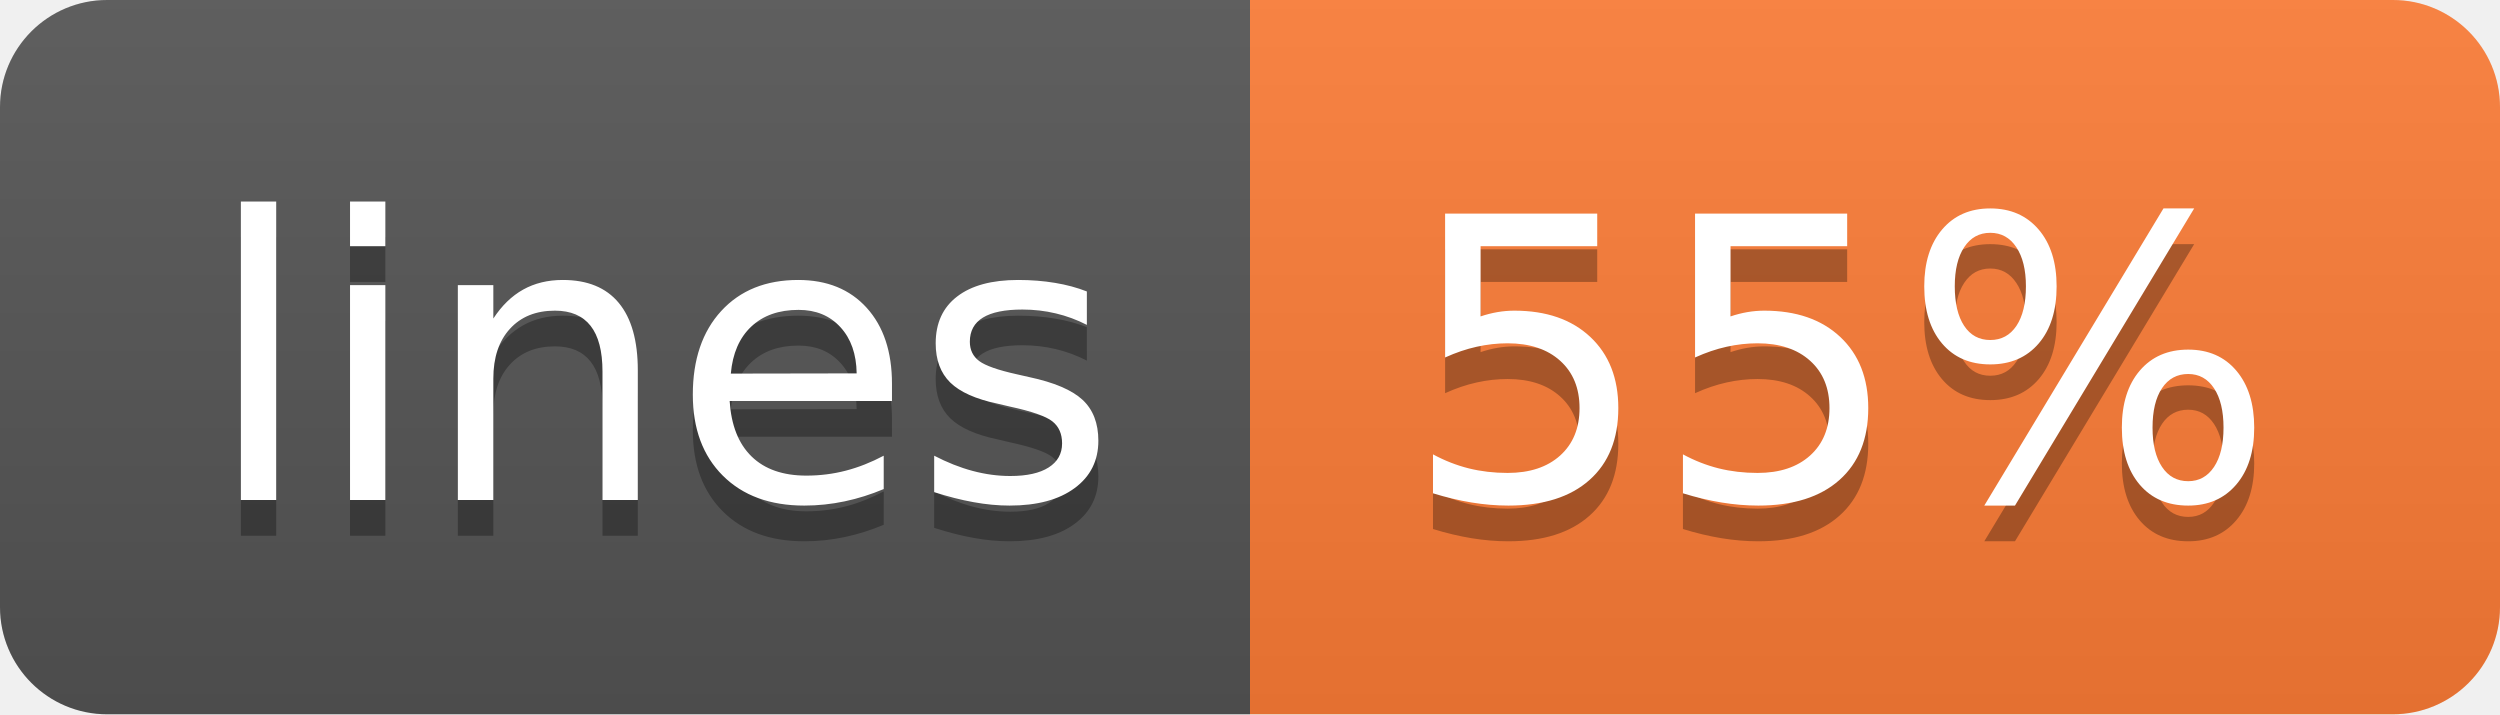
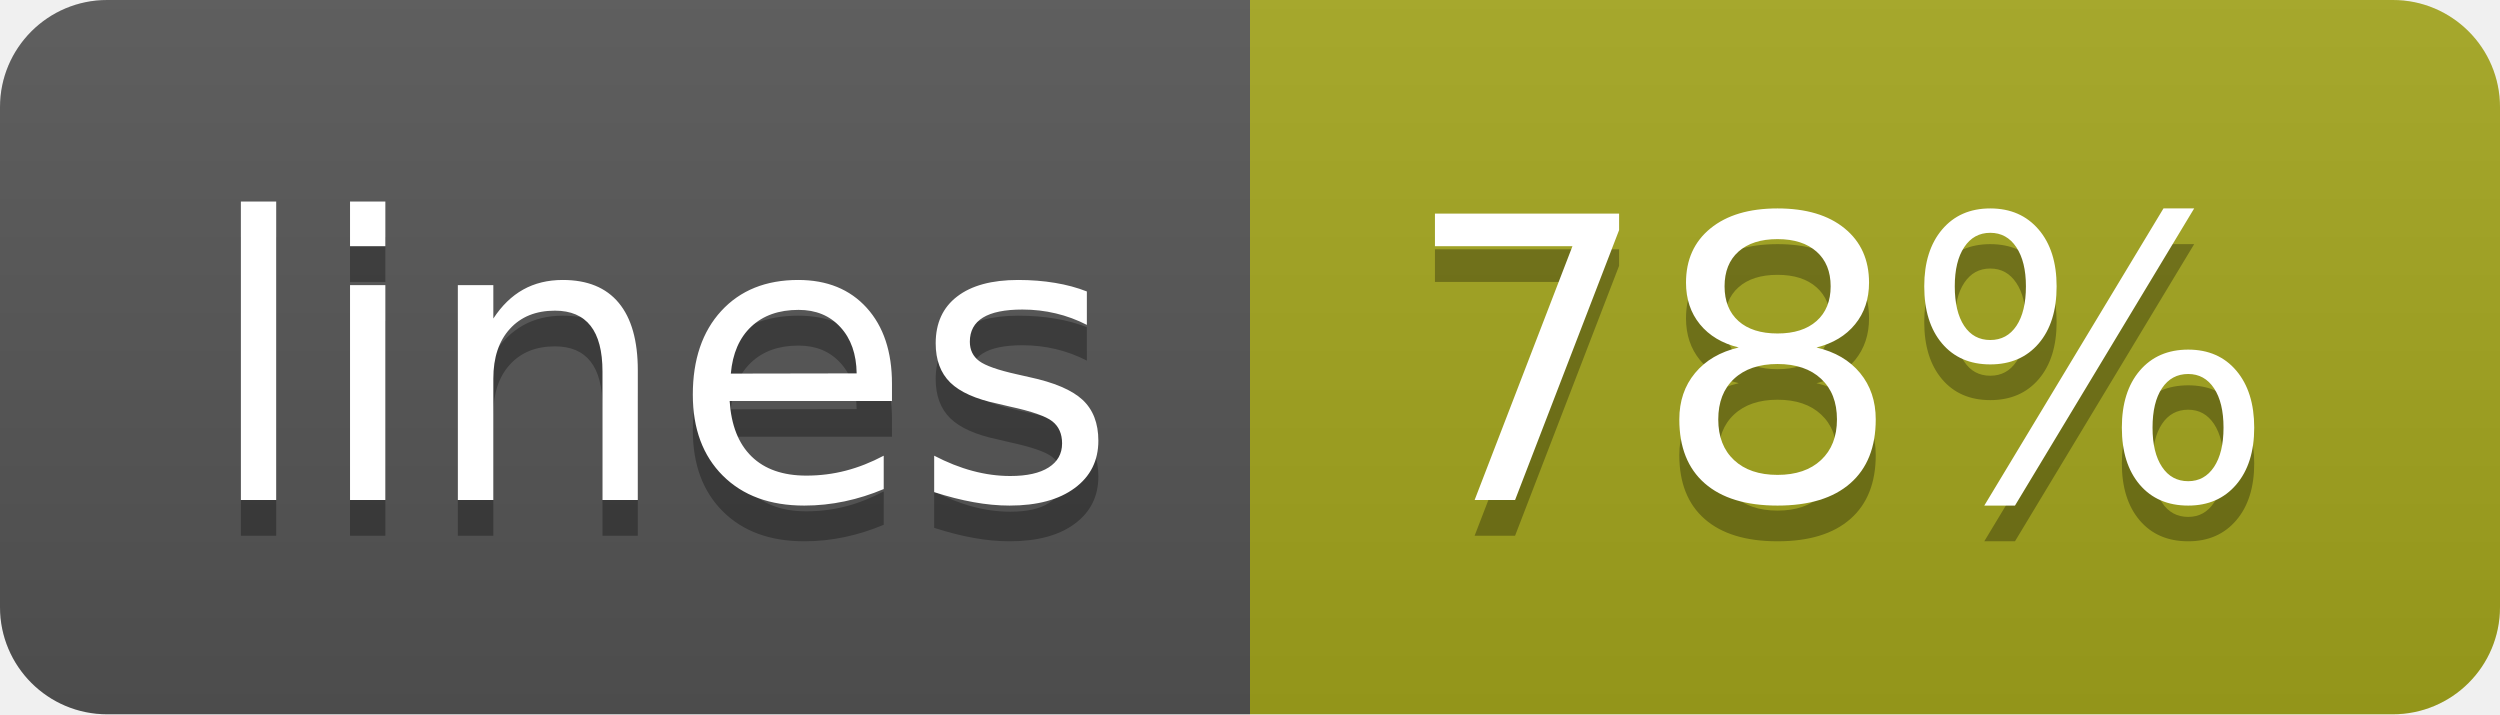
- <svg xmlns="http://www.w3.org/2000/svg" width="70" height="20" role="img" aria-label="lines: 55%">
+ <svg xmlns="http://www.w3.org/2000/svg" width="70" height="20" role="img" aria-label="lines: 78%">
  <linearGradient id="s" x2="0" y2="100%">
    <stop offset="0" stop-color="#bbb" stop-opacity=".1" />
    <stop offset="1" stop-opacity=".1" />
  </linearGradient>
  <clipPath id="r">
    <rect width="70" height="20" rx="3" fill="#fff" />
  </clipPath>
  <g clip-path="url(#r)">
    <rect width="35" height="20" fill="#555" />
-     <rect x="35" width="35" height="20" fill="#fe7d37" />
+     <rect x="35" width="35" height="20" fill="#a4a61d" />
    <rect width="70" height="20" fill="url(#s)" />
  </g>
  <g fill="#fff" text-anchor="middle" font-family="Verdana,Geneva,DejaVu Sans,sans-serif" text-rendering="geometricPrecision" font-size="110">
    <text aria-hidden="true" x="185" y="150" fill="#010101" fill-opacity=".3" transform="scale(.1)" textLength="250">lines</text>
    <text x="185" y="140" transform="scale(.1)" fill="#fff" textLength="250">lines</text>
-     <text aria-hidden="true" x="515" y="150" fill="#010101" fill-opacity=".3" transform="scale(.1)" textLength="250">55%</text>
-     <text x="515" y="140" transform="scale(.1)" fill="#fff" textLength="250">55%</text>
+     <text aria-hidden="true" x="515" y="150" fill="#010101" fill-opacity=".3" transform="scale(.1)" textLength="250">78%</text>
+     <text x="515" y="140" transform="scale(.1)" fill="#fff" textLength="250">78%</text>
  </g>
</svg>
